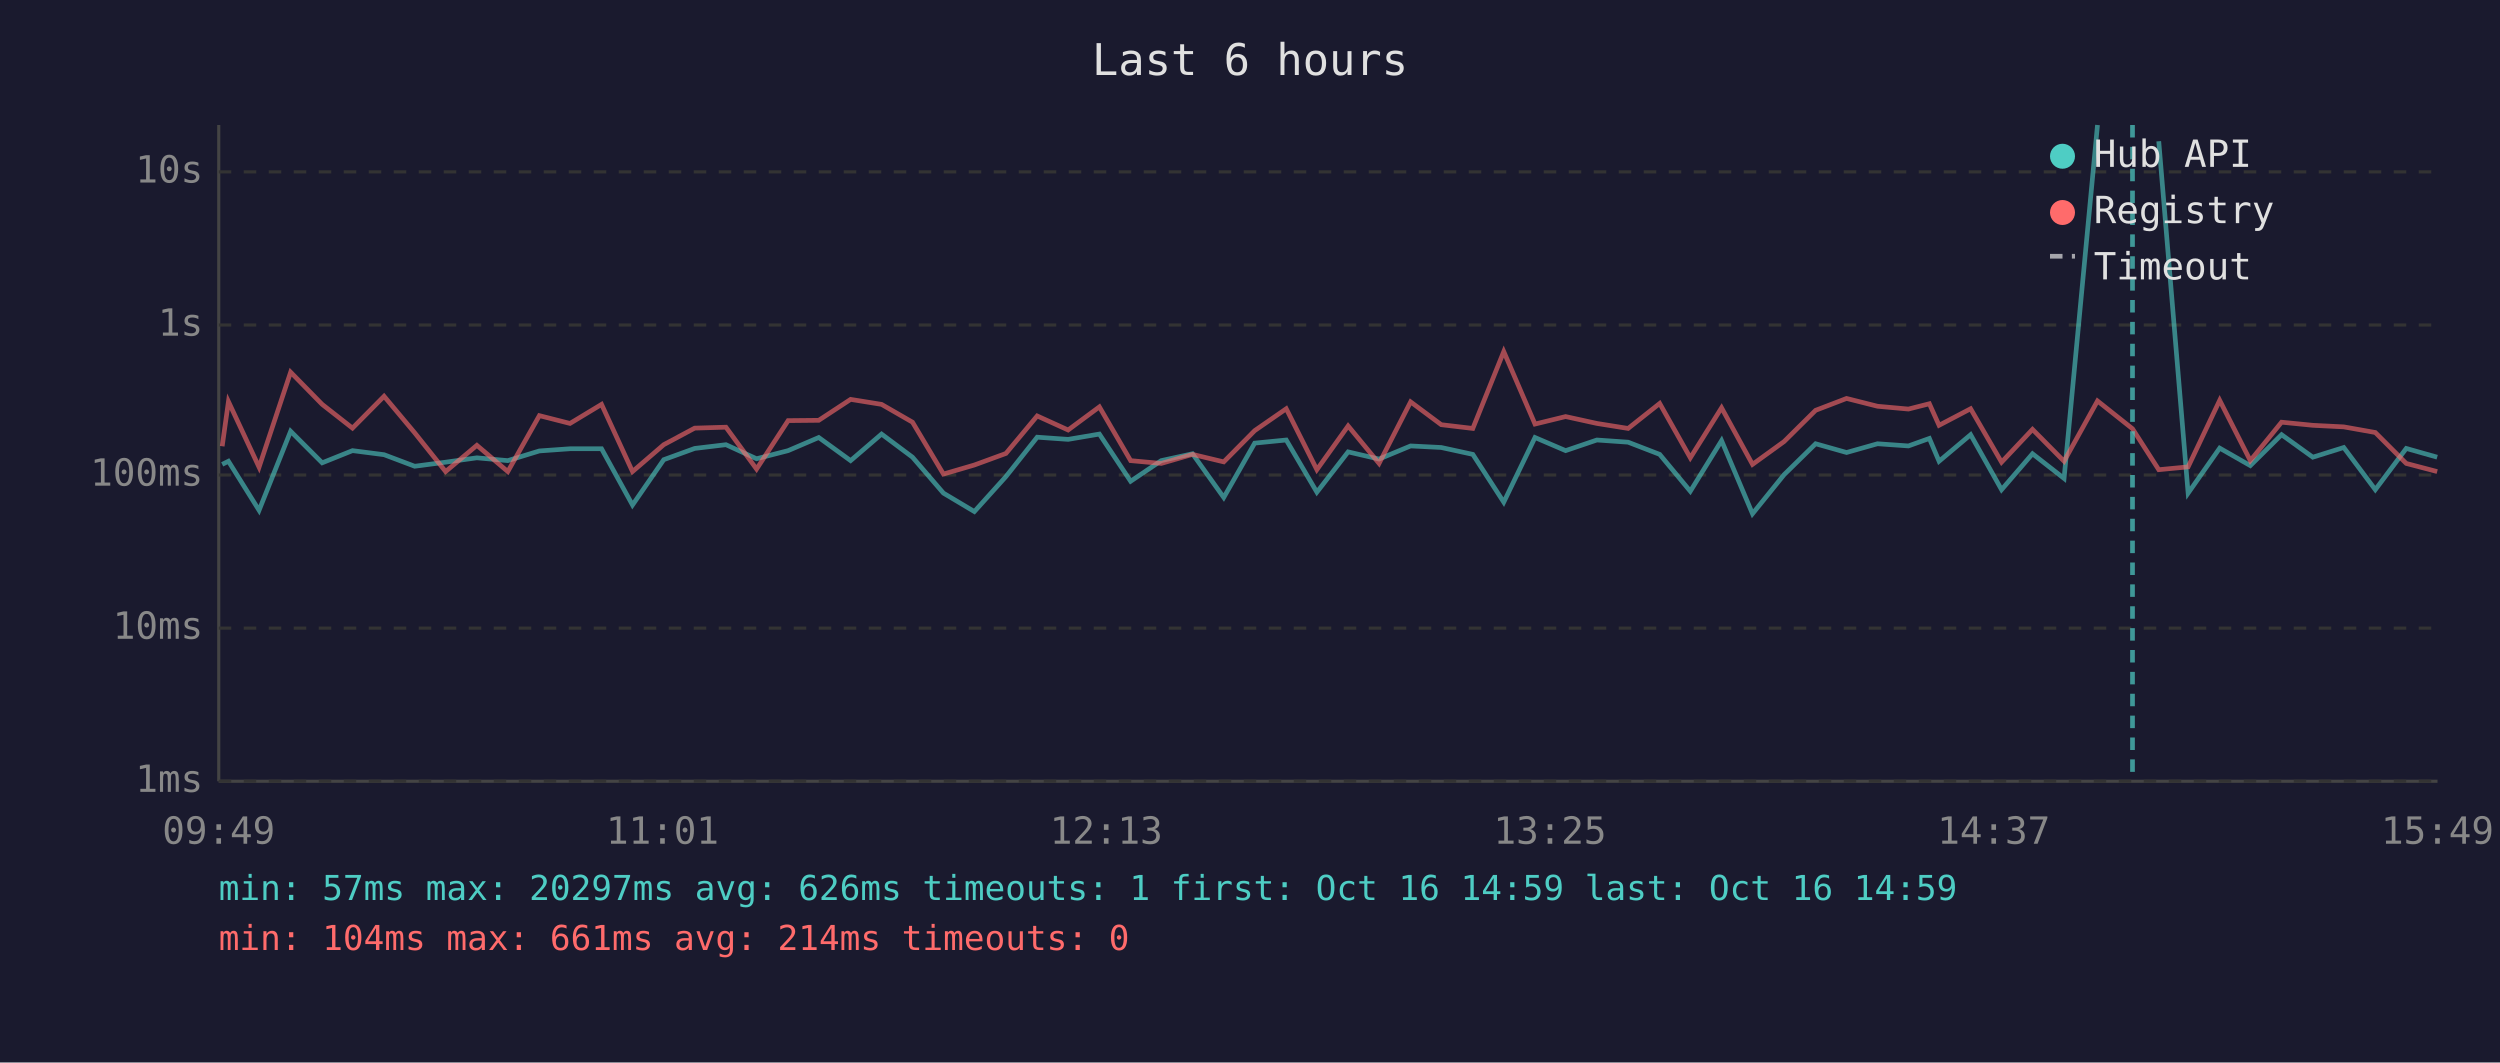
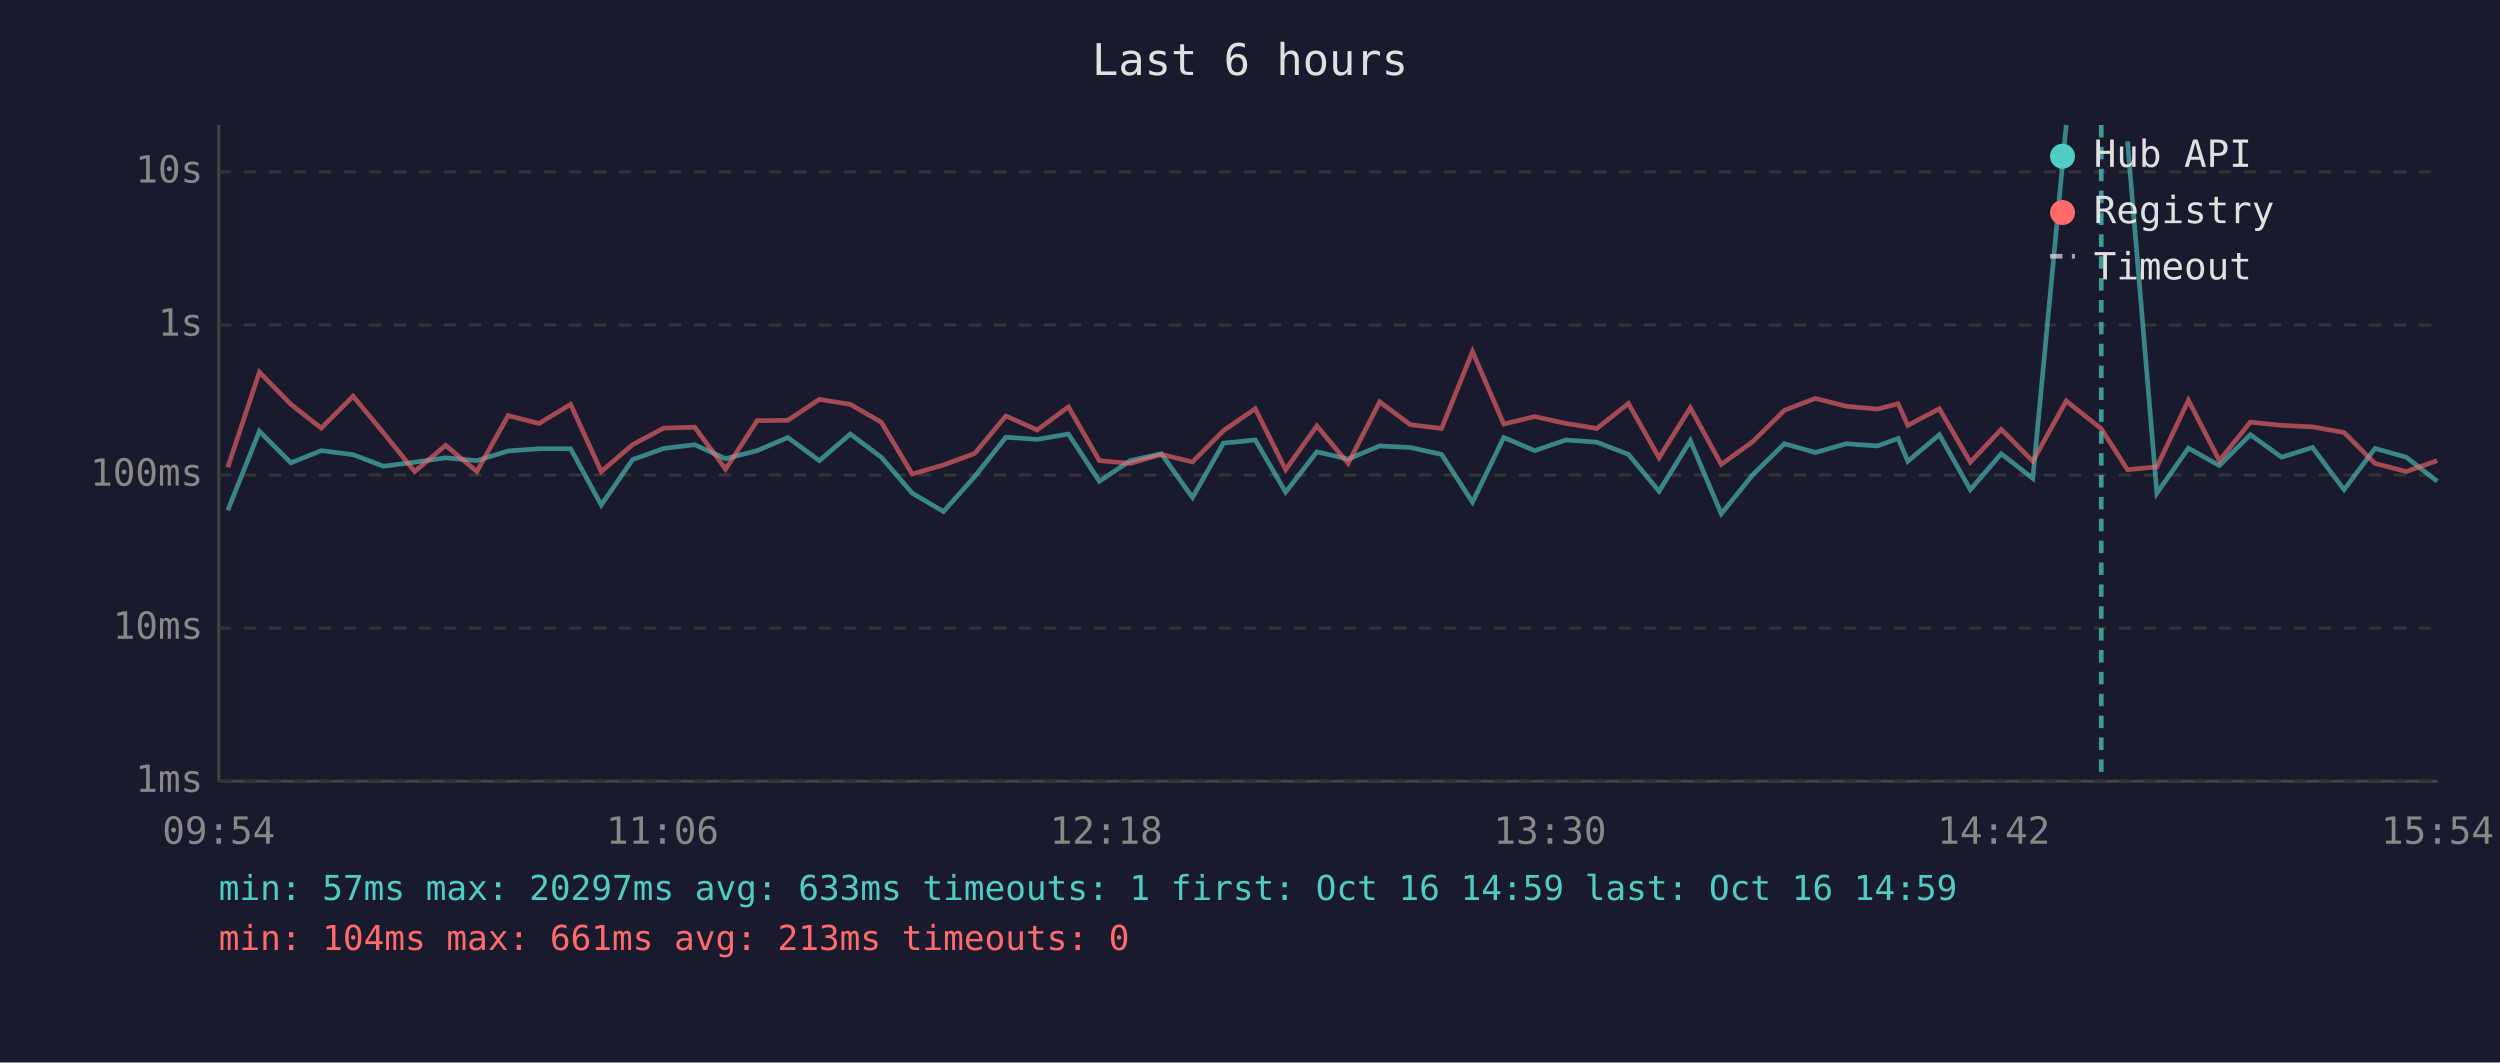
<svg xmlns="http://www.w3.org/2000/svg" viewBox="0 0 800 340" font-family="monospace" font-size="12">
  <rect width="800" height="340" fill="#1a1a2e" />
  <text x="400" y="24" fill="#e0e0e0" font-size="14" text-anchor="middle">Last 6 hours</text>
  <line x1="70" y1="40" x2="70" y2="250" stroke="#444" stroke-width="1" />
  <line x1="70" y1="250" x2="780" y2="250" stroke="#444" stroke-width="1" />
  <line x1="70" y1="250" x2="780" y2="250" stroke="#333" stroke-width="1" stroke-dasharray="4" />
  <text x="65" y="250" fill="#888" text-anchor="end" dominant-baseline="middle">1ms</text>
  <line x1="70" y1="201" x2="780" y2="201" stroke="#333" stroke-width="1" stroke-dasharray="4" />
  <text x="65" y="201" fill="#888" text-anchor="end" dominant-baseline="middle">10ms</text>
  <line x1="70" y1="152" x2="780" y2="152" stroke="#333" stroke-width="1" stroke-dasharray="4" />
  <text x="65" y="152" fill="#888" text-anchor="end" dominant-baseline="middle">100ms</text>
  <line x1="70" y1="104" x2="780" y2="104" stroke="#333" stroke-width="1" stroke-dasharray="4" />
  <text x="65" y="104" fill="#888" text-anchor="end" dominant-baseline="middle">1s</text>
  <line x1="70" y1="55" x2="780" y2="55" stroke="#333" stroke-width="1" stroke-dasharray="4" />
  <text x="65" y="55" fill="#888" text-anchor="end" dominant-baseline="middle">10s</text>
-   <text x="70" y="270" fill="#888" text-anchor="middle">09:49</text>
-   <text x="212" y="270" fill="#888" text-anchor="middle">11:01</text>
-   <text x="354" y="270" fill="#888" text-anchor="middle">12:13</text>
-   <text x="496" y="270" fill="#888" text-anchor="middle">13:25</text>
-   <text x="638" y="270" fill="#888" text-anchor="middle">14:37</text>
-   <text x="780" y="270" fill="#888" text-anchor="middle">15:49</text>
-   <polyline points="71.1,148.6 73.1,147.6 82.9,163.3 93.0,138.0 103.1,148.1 112.8,144.2 122.9,145.5 132.7,149.2 142.6,147.9 152.6,146.5 162.5,147.4 172.6,144.3 182.4,143.6 192.5,143.6 202.4,161.6 212.4,147.1 222.3,143.5 232.3,142.3 242.1,146.8 252.2,144.2 262.0,140.0 272.2,147.4 282.1,138.9 292.0,146.3 301.9,157.8 311.8,163.7 321.9,152.5 331.9,139.9 341.8,140.6 351.8,138.9 361.8,154.0 371.6,147.4 381.6,145.2 391.6,159.2 401.5,141.8 411.6,140.8 421.4,157.5 431.4,144.6 441.3,146.9 451.4,142.7 461.2,143.2 471.3,145.4 481.2,160.7 491.2,140.0 501.0,144.2 511.0,140.8 521.0,141.5 531.1,145.4 540.9,157.2 550.9,141.0 560.8,164.4 570.9,151.9 581.0,142.0 590.9,144.8 600.8,142.0 610.7,142.7 617.4,140.3 620.5,147.6 630.6,139.1 640.5,156.7 650.4,145.2 660.5,153.1 671.2,40.0" fill="none" stroke="#4ecdc4" stroke-width="1.5" opacity="0.6" />
-   <polyline points="690.8,45.2 700.2,157.8 710.3,143.4 720.1,149.0 730.1,139.1 740.1,146.3 750.0,143.2 760.1,156.7 770.0,143.5 779.9,146.3" fill="none" stroke="#4ecdc4" stroke-width="1.5" opacity="0.6" />
-   <polyline points="71.1,142.8 73.1,128.5 82.9,149.5 93.0,119.1 103.1,129.4 112.8,137.0 122.9,126.8 132.7,138.5 142.6,150.9 152.6,142.5 162.5,150.9 172.6,133.0 182.4,135.5 192.5,129.4 202.4,150.9 212.4,142.3 222.3,137.0 232.3,136.7 242.1,150.1 252.2,134.6 262.0,134.5 272.2,127.8 282.1,129.4 292.0,135.1 301.9,151.7 311.8,148.8 321.9,145.1 331.9,133.1 341.8,137.6 351.8,130.2 361.8,147.4 371.6,148.3 381.6,145.4 391.6,147.8 401.5,137.8 411.6,130.8 421.4,150.3 431.4,136.3 441.3,148.3 451.4,128.6 461.2,135.9 471.3,137.1 481.2,112.5 491.2,135.7 501.0,133.3 511.0,135.5 521.0,137.1 531.1,129.1 540.9,146.5 550.9,130.5 560.8,148.6 570.9,141.3 581.0,131.3 590.9,127.5 600.8,130.0 610.7,130.9 617.4,129.2 620.5,136.1 630.6,130.8 640.5,147.9 650.4,137.4 660.5,147.6 671.2,128.3 682.4,137.2 690.8,150.3 700.2,149.4 710.3,128.1 720.1,147.4 730.1,135.1 740.1,136.1 750.0,136.6 760.1,138.4 770.0,148.3 779.9,150.9" fill="none" stroke="#ff6b6b" stroke-width="1.5" opacity="0.6" />
-   <line x1="682.4" y1="40" x2="682.4" y2="250" stroke="#4ecdc4" stroke-width="1.5" stroke-dasharray="4,3" opacity="0.7" />
+   <text x="70" y="270" fill="#888" text-anchor="middle">09:54</text>
+   <text x="212" y="270" fill="#888" text-anchor="middle">11:06</text>
+   <text x="354" y="270" fill="#888" text-anchor="middle">12:18</text>
+   <text x="496" y="270" fill="#888" text-anchor="middle">13:30</text>
+   <text x="638" y="270" fill="#888" text-anchor="middle">14:42</text>
+   <text x="780" y="270" fill="#888" text-anchor="middle">15:54</text>
+   <polyline points="72.9,163.3 83.0,138.0 93.1,148.1 102.8,144.2 113.0,145.5 122.7,149.2 132.7,147.9 142.6,146.5 152.6,147.4 162.6,144.3 172.5,143.6 182.6,143.6 192.4,161.6 202.4,147.1 212.4,143.5 222.3,142.3 232.2,146.8 242.3,144.2 252.1,140.0 262.2,147.4 272.1,138.9 282.0,146.3 291.9,157.8 301.9,163.7 311.9,152.5 321.9,139.9 331.9,140.6 341.9,138.9 351.8,154.0 361.7,147.4 371.6,145.2 381.6,159.2 391.5,141.8 401.7,140.8 411.4,157.5 421.4,144.6 431.4,146.9 441.5,142.7 451.3,143.2 461.3,145.4 471.2,160.7 481.2,140.0 491.1,144.2 501.1,140.8 511.0,141.5 521.1,145.4 530.9,157.2 540.9,141.0 550.8,164.4 560.9,151.9 571.0,142.0 580.9,144.8 590.8,142.0 600.8,142.7 607.4,140.3 610.5,147.6 620.6,139.1 630.5,156.7 640.4,145.2 650.5,153.1 661.2,40.0" fill="none" stroke="#4ecdc4" stroke-width="1.5" opacity="0.6" />
+   <polyline points="680.8,45.2 690.2,157.8 700.3,143.4 710.2,149.0 720.1,139.1 730.1,146.3 740.0,143.2 750.1,156.7 760.0,143.5 770.0,146.3 779.9,154.0" fill="none" stroke="#4ecdc4" stroke-width="1.5" opacity="0.6" />
+   <polyline points="72.9,149.5 83.0,119.1 93.1,129.4 102.8,137.0 113.0,126.8 122.7,138.5 132.7,150.9 142.6,142.5 152.6,150.9 162.6,133.0 172.5,135.5 182.6,129.4 192.4,150.9 202.4,142.3 212.4,137.0 222.3,136.7 232.2,150.1 242.3,134.6 252.1,134.5 262.2,127.8 272.1,129.4 282.0,135.1 291.9,151.7 301.9,148.8 311.9,145.1 321.9,133.1 331.9,137.6 341.9,130.2 351.8,147.4 361.7,148.3 371.6,145.4 381.6,147.8 391.5,137.8 401.7,130.8 411.4,150.3 421.4,136.3 431.4,148.3 441.5,128.6 451.3,135.9 461.3,137.1 471.2,112.5 481.2,135.7 491.1,133.3 501.1,135.5 511.0,137.1 521.1,129.1 530.9,146.5 540.9,130.5 550.8,148.6 560.9,141.3 571.0,131.3 580.9,127.5 590.8,130.0 600.8,130.9 607.4,129.2 610.5,136.1 620.6,130.8 630.5,147.9 640.4,137.4 650.5,147.6 661.2,128.3 672.4,137.2 680.8,150.3 690.2,149.4 700.3,128.1 710.2,147.4 720.1,135.1 730.1,136.1 740.0,136.6 750.1,138.4 760.0,148.3 770.0,150.9 779.9,147.4" fill="none" stroke="#ff6b6b" stroke-width="1.5" opacity="0.6" />
+   <line x1="672.4" y1="40" x2="672.4" y2="250" stroke="#4ecdc4" stroke-width="1.5" stroke-dasharray="4,3" opacity="0.7" />
  <circle cx="660" cy="50" r="4" fill="#4ecdc4" />
  <text x="670" y="50" fill="#e0e0e0" dominant-baseline="middle">Hub API</text>
  <circle cx="660" cy="68" r="4" fill="#ff6b6b" />
  <text x="670" y="68" fill="#e0e0e0" dominant-baseline="middle">Registry</text>
  <line x1="656" y1="82" x2="664" y2="82" stroke="#e0e0e0" stroke-width="1.5" stroke-dasharray="4,3" opacity="0.7" />
  <text x="670" y="86" fill="#e0e0e0" dominant-baseline="middle">Timeout</text>
-   <text x="70" y="288" fill="#4ecdc4" font-size="11">min: 57ms  max: 20297ms  avg: 626ms  timeouts: 1  first: Oct 16 14:59  last: Oct 16 14:59</text>
-   <text x="70" y="304" fill="#ff6b6b" font-size="11">min: 104ms  max: 661ms  avg: 214ms  timeouts: 0</text>
+   <text x="70" y="288" fill="#4ecdc4" font-size="11">min: 57ms  max: 20297ms  avg: 633ms  timeouts: 1  first: Oct 16 14:59  last: Oct 16 14:59</text>
+   <text x="70" y="304" fill="#ff6b6b" font-size="11">min: 104ms  max: 661ms  avg: 213ms  timeouts: 0</text>
</svg>
